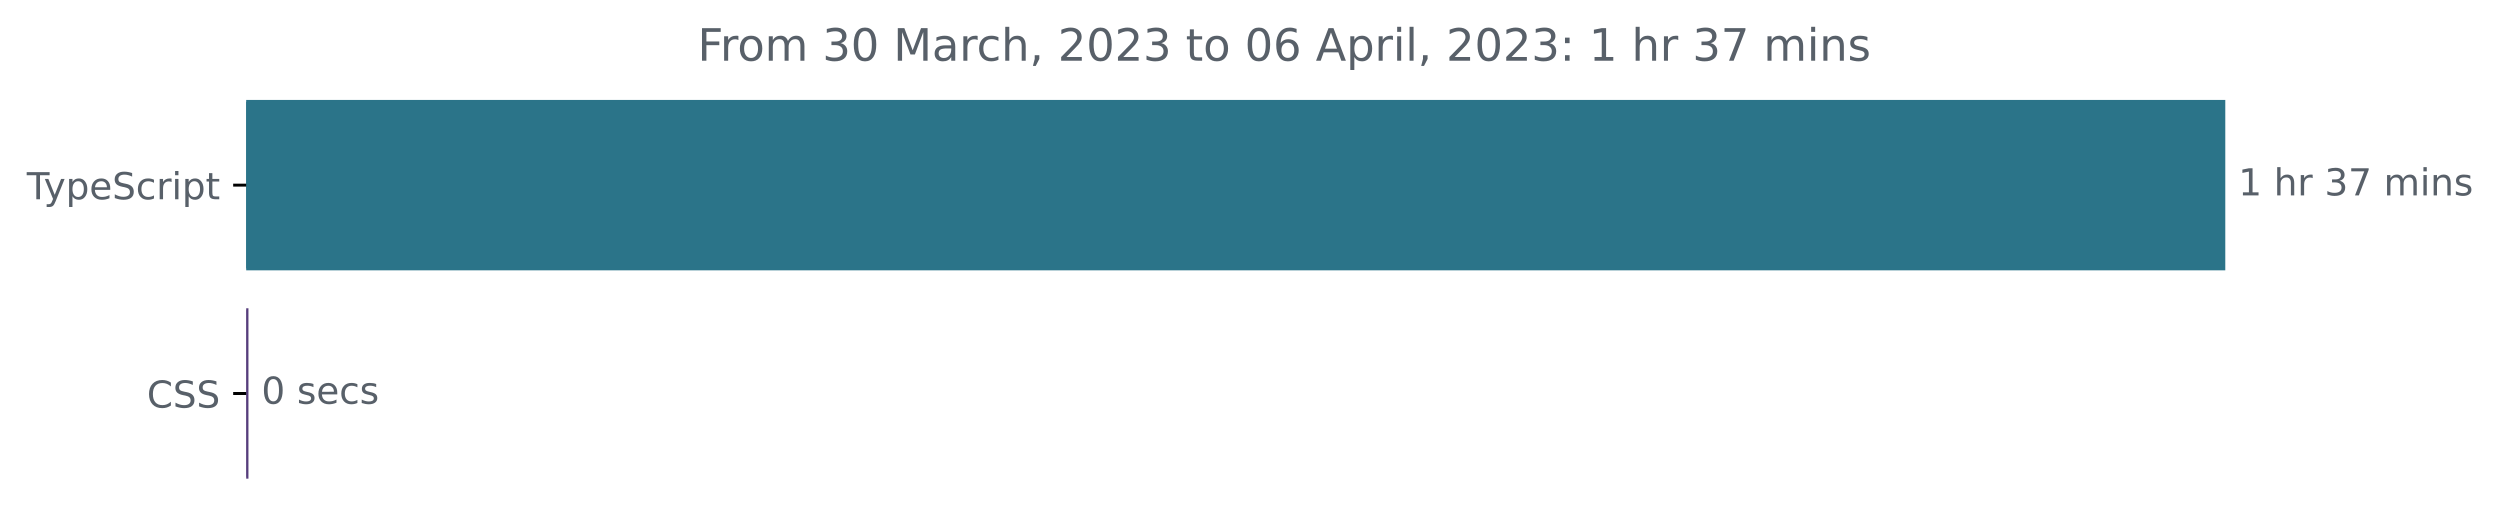
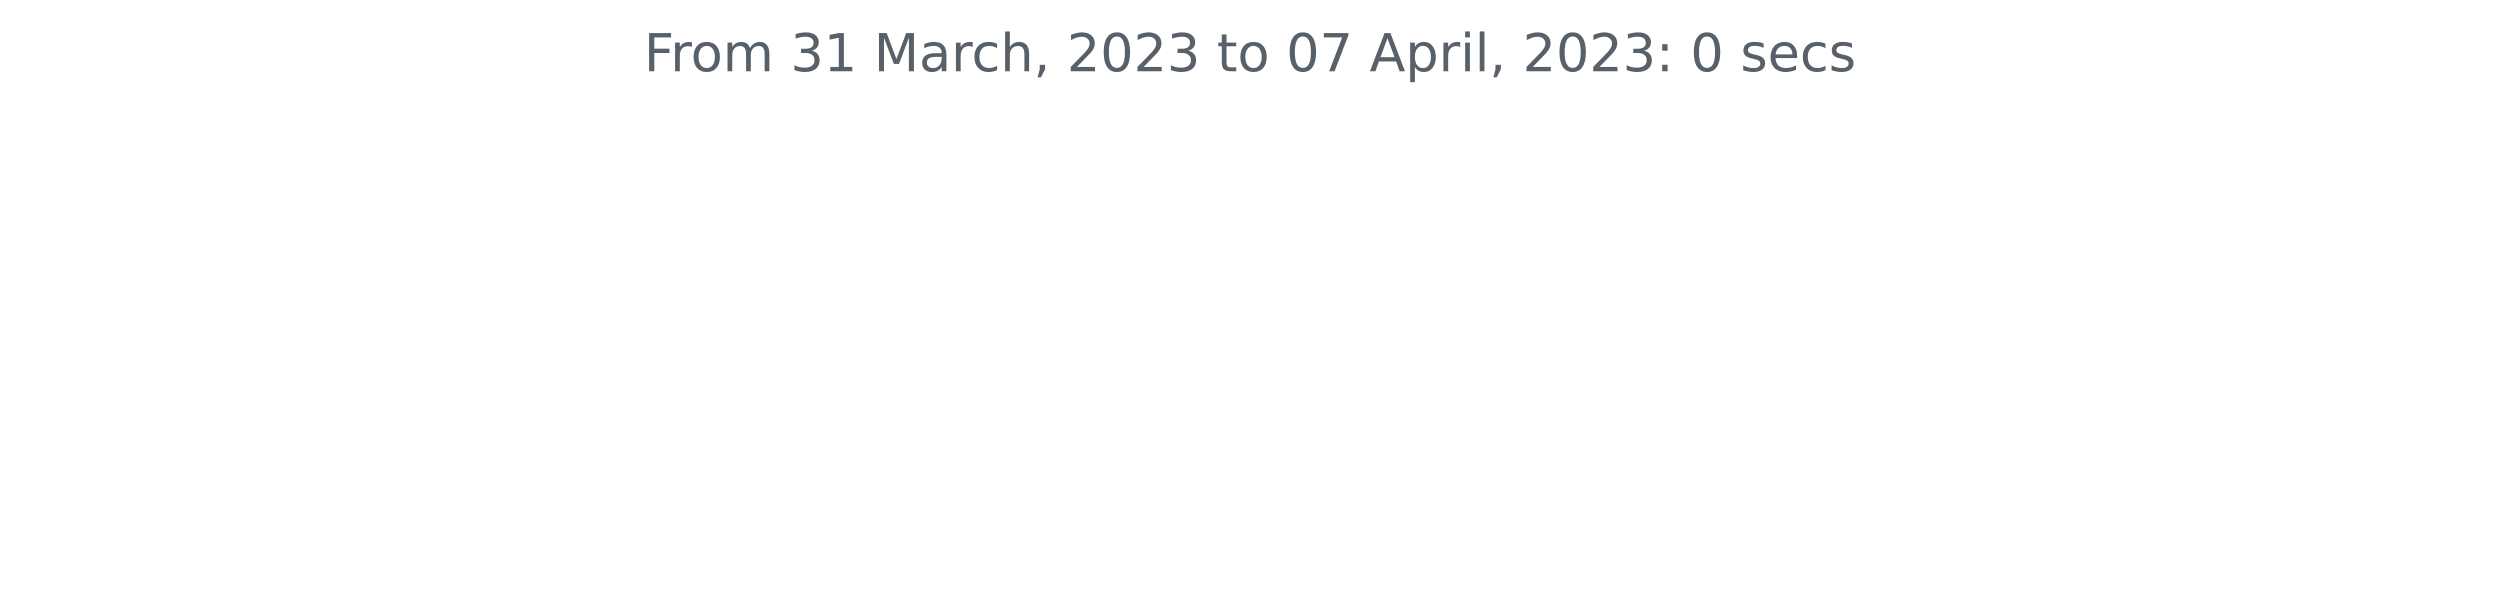
- <svg xmlns="http://www.w3.org/2000/svg" xmlns:xlink="http://www.w3.org/1999/xlink" width="671.935pt" height="140.398pt" viewBox="0 0 671.935 140.398" version="1.1">
+ <svg xmlns="http://www.w3.org/2000/svg" xmlns:xlink="http://www.w3.org/1999/xlink" width="572.4pt" height="140.398pt" viewBox="0 0 572.4 140.398" version="1.1">
  <defs>
    <style type="text/css">*{stroke-linejoin: round; stroke-linecap: butt}</style>
  </defs>
  <g id="figure_1">
    <g id="patch_1">
-       <path d="M -0 140.398  L 671.935 140.398  L 671.935 0  L -0 0  L -0 140.398  z " style="fill: none" />
+       <path d="M 0 140.398  L 572.4 140.398  L 572.4 0  L 0 0  L 0 140.398  z " style="fill: none" />
    </g>
    <g id="axes_1">
-       <g id="patch_2">
-         <path d="M 66.17 27.358  L 597.599 27.358  L 597.599 72.158  L 66.17 72.158  z " clip-path="url(#p9938faed00)" style="fill: #2b7489; stroke: #2b7489; stroke-linejoin: miter" />
-       </g>
-       <g id="patch_3">
-         <path d="M 66.17 83.358  L 66.277 83.358  L 66.277 128.158  L 66.17 128.158  z " clip-path="url(#p9938faed00)" style="fill: #563d7c; stroke: #563d7c; stroke-linejoin: miter" />
-       </g>
      <g id="matplotlib.axis_1" />
-       <g id="matplotlib.axis_2">
-         <g id="ytick_1">
-           <g id="line2d_1">
-             <defs>
-               <path id="m5fad34fffa" d="M 0 0  L -3.5 0  " style="stroke: #000000; stroke-width: 0.8" />
-             </defs>
-             <g>
-               <use xlink:href="#m5fad34fffa" x="66.17" y="49.758" style="stroke: #000000; stroke-width: 0.8" />
-             </g>
-           </g>
-           <g id="text_1">
-             <g style="fill: #586069" transform="translate(7.2 53.55734)scale(0.1 -0.1)">
-               <defs>
-                 <path id="DejaVuSans-54" d="M -19 4666  L 3928 4666  L 3928 4134  L 2272 4134  L 2272 0  L 1638 0  L 1638 4134  L -19 4134  L -19 4666  z " transform="scale(0.015625)" />
-                 <path id="DejaVuSans-79" d="M 2059 -325  Q 1816 -950 1584 -1140  Q 1353 -1331 966 -1331  L 506 -1331  L 506 -850  L 844 -850  Q 1081 -850 1212 -737  Q 1344 -625 1503 -206  L 1606 56  L 191 3500  L 800 3500  L 1894 763  L 2988 3500  L 3597 3500  L 2059 -325  z " transform="scale(0.015625)" />
-                 <path id="DejaVuSans-70" d="M 1159 525  L 1159 -1331  L 581 -1331  L 581 3500  L 1159 3500  L 1159 2969  Q 1341 3281 1617 3432  Q 1894 3584 2278 3584  Q 2916 3584 3314 3078  Q 3713 2572 3713 1747  Q 3713 922 3314 415  Q 2916 -91 2278 -91  Q 1894 -91 1617 61  Q 1341 213 1159 525  z M 3116 1747  Q 3116 2381 2855 2742  Q 2594 3103 2138 3103  Q 1681 3103 1420 2742  Q 1159 2381 1159 1747  Q 1159 1113 1420 752  Q 1681 391 2138 391  Q 2594 391 2855 752  Q 3116 1113 3116 1747  z " transform="scale(0.015625)" />
-                 <path id="DejaVuSans-65" d="M 3597 1894  L 3597 1613  L 953 1613  Q 991 1019 1311 708  Q 1631 397 2203 397  Q 2534 397 2845 478  Q 3156 559 3463 722  L 3463 178  Q 3153 47 2828 -22  Q 2503 -91 2169 -91  Q 1331 -91 842 396  Q 353 884 353 1716  Q 353 2575 817 3079  Q 1281 3584 2069 3584  Q 2775 3584 3186 3129  Q 3597 2675 3597 1894  z M 3022 2063  Q 3016 2534 2758 2815  Q 2500 3097 2075 3097  Q 1594 3097 1305 2825  Q 1016 2553 972 2059  L 3022 2063  z " transform="scale(0.015625)" />
-                 <path id="DejaVuSans-53" d="M 3425 4513  L 3425 3897  Q 3066 4069 2747 4153  Q 2428 4238 2131 4238  Q 1616 4238 1336 4038  Q 1056 3838 1056 3469  Q 1056 3159 1242 3001  Q 1428 2844 1947 2747  L 2328 2669  Q 3034 2534 3370 2195  Q 3706 1856 3706 1288  Q 3706 609 3251 259  Q 2797 -91 1919 -91  Q 1588 -91 1214 -16  Q 841 59 441 206  L 441 856  Q 825 641 1194 531  Q 1563 422 1919 422  Q 2459 422 2753 634  Q 3047 847 3047 1241  Q 3047 1584 2836 1778  Q 2625 1972 2144 2069  L 1759 2144  Q 1053 2284 737 2584  Q 422 2884 422 3419  Q 422 4038 858 4394  Q 1294 4750 2059 4750  Q 2388 4750 2728 4690  Q 3069 4631 3425 4513  z " transform="scale(0.015625)" />
-                 <path id="DejaVuSans-63" d="M 3122 3366  L 3122 2828  Q 2878 2963 2633 3030  Q 2388 3097 2138 3097  Q 1578 3097 1268 2742  Q 959 2388 959 1747  Q 959 1106 1268 751  Q 1578 397 2138 397  Q 2388 397 2633 464  Q 2878 531 3122 666  L 3122 134  Q 2881 22 2623 -34  Q 2366 -91 2075 -91  Q 1284 -91 818 406  Q 353 903 353 1747  Q 353 2603 823 3093  Q 1294 3584 2113 3584  Q 2378 3584 2631 3529  Q 2884 3475 3122 3366  z " transform="scale(0.015625)" />
-                 <path id="DejaVuSans-72" d="M 2631 2963  Q 2534 3019 2420 3045  Q 2306 3072 2169 3072  Q 1681 3072 1420 2755  Q 1159 2438 1159 1844  L 1159 0  L 581 0  L 581 3500  L 1159 3500  L 1159 2956  Q 1341 3275 1631 3429  Q 1922 3584 2338 3584  Q 2397 3584 2469 3576  Q 2541 3569 2628 3553  L 2631 2963  z " transform="scale(0.015625)" />
-                 <path id="DejaVuSans-69" d="M 603 3500  L 1178 3500  L 1178 0  L 603 0  L 603 3500  z M 603 4863  L 1178 4863  L 1178 4134  L 603 4134  L 603 4863  z " transform="scale(0.015625)" />
-                 <path id="DejaVuSans-74" d="M 1172 4494  L 1172 3500  L 2356 3500  L 2356 3053  L 1172 3053  L 1172 1153  Q 1172 725 1289 603  Q 1406 481 1766 481  L 2356 481  L 2356 0  L 1766 0  Q 1100 0 847 248  Q 594 497 594 1153  L 594 3053  L 172 3053  L 172 3500  L 594 3500  L 594 4494  L 1172 4494  z " transform="scale(0.015625)" />
-               </defs>
-               <use xlink:href="#DejaVuSans-54" />
-               <use xlink:href="#DejaVuSans-79" x="45.459" />
-               <use xlink:href="#DejaVuSans-70" x="104.639" />
-               <use xlink:href="#DejaVuSans-65" x="168.115" />
-               <use xlink:href="#DejaVuSans-53" x="229.639" />
-               <use xlink:href="#DejaVuSans-63" x="293.115" />
-               <use xlink:href="#DejaVuSans-72" x="348.096" />
-               <use xlink:href="#DejaVuSans-69" x="389.209" />
-               <use xlink:href="#DejaVuSans-70" x="416.992" />
-               <use xlink:href="#DejaVuSans-74" x="480.469" />
-             </g>
-           </g>
-         </g>
-         <g id="ytick_2">
-           <g id="line2d_2">
-             <g>
-               <use xlink:href="#m5fad34fffa" x="66.17" y="105.758" style="stroke: #000000; stroke-width: 0.8" />
-             </g>
-           </g>
-           <g id="text_2">
-             <g style="fill: #586069" transform="translate(39.49063 109.5573)scale(0.1 -0.1)">
-               <defs>
-                 <path id="DejaVuSans-43" d="M 4122 4306  L 4122 3641  Q 3803 3938 3442 4084  Q 3081 4231 2675 4231  Q 1875 4231 1450 3742  Q 1025 3253 1025 2328  Q 1025 1406 1450 917  Q 1875 428 2675 428  Q 3081 428 3442 575  Q 3803 722 4122 1019  L 4122 359  Q 3791 134 3420 21  Q 3050 -91 2638 -91  Q 1578 -91 968 557  Q 359 1206 359 2328  Q 359 3453 968 4101  Q 1578 4750 2638 4750  Q 3056 4750 3426 4639  Q 3797 4528 4122 4306  z " transform="scale(0.015625)" />
-               </defs>
-               <use xlink:href="#DejaVuSans-43" />
-               <use xlink:href="#DejaVuSans-53" x="69.824" />
-               <use xlink:href="#DejaVuSans-53" x="133.301" />
-             </g>
-           </g>
-         </g>
-       </g>
-       <g id="text_3">
-         <g style="fill: #586069" transform="translate(601.5989 52.5175)scale(0.1 -0.1)">
-           <defs>
-             <path id="DejaVuSans-31" d="M 794 531  L 1825 531  L 1825 4091  L 703 3866  L 703 4441  L 1819 4666  L 2450 4666  L 2450 531  L 3481 531  L 3481 0  L 794 0  L 794 531  z " transform="scale(0.015625)" />
-             <path id="DejaVuSans-20" transform="scale(0.015625)" />
-             <path id="DejaVuSans-68" d="M 3513 2113  L 3513 0  L 2938 0  L 2938 2094  Q 2938 2591 2744 2837  Q 2550 3084 2163 3084  Q 1697 3084 1428 2787  Q 1159 2491 1159 1978  L 1159 0  L 581 0  L 581 4863  L 1159 4863  L 1159 2956  Q 1366 3272 1645 3428  Q 1925 3584 2291 3584  Q 2894 3584 3203 3211  Q 3513 2838 3513 2113  z " transform="scale(0.015625)" />
-             <path id="DejaVuSans-33" d="M 2597 2516  Q 3050 2419 3304 2112  Q 3559 1806 3559 1356  Q 3559 666 3084 287  Q 2609 -91 1734 -91  Q 1441 -91 1130 -33  Q 819 25 488 141  L 488 750  Q 750 597 1062 519  Q 1375 441 1716 441  Q 2309 441 2620 675  Q 2931 909 2931 1356  Q 2931 1769 2642 2001  Q 2353 2234 1838 2234  L 1294 2234  L 1294 2753  L 1863 2753  Q 2328 2753 2575 2939  Q 2822 3125 2822 3475  Q 2822 3834 2567 4026  Q 2313 4219 1838 4219  Q 1578 4219 1281 4162  Q 984 4106 628 3988  L 628 4550  Q 988 4650 1302 4700  Q 1616 4750 1894 4750  Q 2613 4750 3031 4423  Q 3450 4097 3450 3541  Q 3450 3153 3228 2886  Q 3006 2619 2597 2516  z " transform="scale(0.015625)" />
-             <path id="DejaVuSans-37" d="M 525 4666  L 3525 4666  L 3525 4397  L 1831 0  L 1172 0  L 2766 4134  L 525 4134  L 525 4666  z " transform="scale(0.015625)" />
-             <path id="DejaVuSans-6d" d="M 3328 2828  Q 3544 3216 3844 3400  Q 4144 3584 4550 3584  Q 5097 3584 5394 3201  Q 5691 2819 5691 2113  L 5691 0  L 5113 0  L 5113 2094  Q 5113 2597 4934 2840  Q 4756 3084 4391 3084  Q 3944 3084 3684 2787  Q 3425 2491 3425 1978  L 3425 0  L 2847 0  L 2847 2094  Q 2847 2600 2669 2842  Q 2491 3084 2119 3084  Q 1678 3084 1418 2786  Q 1159 2488 1159 1978  L 1159 0  L 581 0  L 581 3500  L 1159 3500  L 1159 2956  Q 1356 3278 1631 3431  Q 1906 3584 2284 3584  Q 2666 3584 2933 3390  Q 3200 3197 3328 2828  z " transform="scale(0.015625)" />
-             <path id="DejaVuSans-6e" d="M 3513 2113  L 3513 0  L 2938 0  L 2938 2094  Q 2938 2591 2744 2837  Q 2550 3084 2163 3084  Q 1697 3084 1428 2787  Q 1159 2491 1159 1978  L 1159 0  L 581 0  L 581 3500  L 1159 3500  L 1159 2956  Q 1366 3272 1645 3428  Q 1925 3584 2291 3584  Q 2894 3584 3203 3211  Q 3513 2838 3513 2113  z " transform="scale(0.015625)" />
-             <path id="DejaVuSans-73" d="M 2834 3397  L 2834 2853  Q 2591 2978 2328 3040  Q 2066 3103 1784 3103  Q 1356 3103 1142 2972  Q 928 2841 928 2578  Q 928 2378 1081 2264  Q 1234 2150 1697 2047  L 1894 2003  Q 2506 1872 2764 1633  Q 3022 1394 3022 966  Q 3022 478 2636 193  Q 2250 -91 1575 -91  Q 1294 -91 989 -36  Q 684 19 347 128  L 347 722  Q 666 556 975 473  Q 1284 391 1588 391  Q 1994 391 2212 530  Q 2431 669 2431 922  Q 2431 1156 2273 1281  Q 2116 1406 1581 1522  L 1381 1569  Q 847 1681 609 1914  Q 372 2147 372 2553  Q 372 3047 722 3315  Q 1072 3584 1716 3584  Q 2034 3584 2315 3537  Q 2597 3491 2834 3397  z " transform="scale(0.015625)" />
-           </defs>
-           <use xlink:href="#DejaVuSans-31" />
-           <use xlink:href="#DejaVuSans-20" x="63.623" />
-           <use xlink:href="#DejaVuSans-68" x="95.41" />
-           <use xlink:href="#DejaVuSans-72" x="158.789" />
-           <use xlink:href="#DejaVuSans-20" x="199.902" />
-           <use xlink:href="#DejaVuSans-33" x="231.689" />
-           <use xlink:href="#DejaVuSans-37" x="295.312" />
-           <use xlink:href="#DejaVuSans-20" x="358.936" />
-           <use xlink:href="#DejaVuSans-6d" x="390.723" />
-           <use xlink:href="#DejaVuSans-69" x="488.135" />
-           <use xlink:href="#DejaVuSans-6e" x="515.918" />
-           <use xlink:href="#DejaVuSans-73" x="579.297" />
-         </g>
-       </g>
-       <g id="text_4">
-         <g style="fill: #586069" transform="translate(70.27662 108.5175)scale(0.1 -0.1)">
-           <defs>
-             <path id="DejaVuSans-30" d="M 2034 4250  Q 1547 4250 1301 3770  Q 1056 3291 1056 2328  Q 1056 1369 1301 889  Q 1547 409 2034 409  Q 2525 409 2770 889  Q 3016 1369 3016 2328  Q 3016 3291 2770 3770  Q 2525 4250 2034 4250  z M 2034 4750  Q 2819 4750 3233 4129  Q 3647 3509 3647 2328  Q 3647 1150 3233 529  Q 2819 -91 2034 -91  Q 1250 -91 836 529  Q 422 1150 422 2328  Q 422 3509 836 4129  Q 1250 4750 2034 4750  z " transform="scale(0.015625)" />
-           </defs>
-           <use xlink:href="#DejaVuSans-30" />
-           <use xlink:href="#DejaVuSans-20" x="63.623" />
-           <use xlink:href="#DejaVuSans-73" x="95.41" />
-           <use xlink:href="#DejaVuSans-65" x="147.51" />
-           <use xlink:href="#DejaVuSans-63" x="209.033" />
-           <use xlink:href="#DejaVuSans-73" x="264.014" />
-         </g>
-       </g>
-       <g id="text_5">
-         <g style="fill: #586069" transform="translate(187.5016 16.31812)scale(0.12 -0.12)">
+       <g id="matplotlib.axis_2" />
+       <g id="text_1">
+         <g style="fill: #586069" transform="translate(147.4462 16.31812)scale(0.12 -0.12)">
          <defs>
            <path id="DejaVuSans-46" d="M 628 4666  L 3309 4666  L 3309 4134  L 1259 4134  L 1259 2759  L 3109 2759  L 3109 2228  L 1259 2228  L 1259 0  L 628 0  L 628 4666  z " transform="scale(0.015625)" />
+             <path id="DejaVuSans-72" d="M 2631 2963  Q 2534 3019 2420 3045  Q 2306 3072 2169 3072  Q 1681 3072 1420 2755  Q 1159 2438 1159 1844  L 1159 0  L 581 0  L 581 3500  L 1159 3500  L 1159 2956  Q 1341 3275 1631 3429  Q 1922 3584 2338 3584  Q 2397 3584 2469 3576  Q 2541 3569 2628 3553  L 2631 2963  z " transform="scale(0.015625)" />
            <path id="DejaVuSans-6f" d="M 1959 3097  Q 1497 3097 1228 2736  Q 959 2375 959 1747  Q 959 1119 1226 758  Q 1494 397 1959 397  Q 2419 397 2687 759  Q 2956 1122 2956 1747  Q 2956 2369 2687 2733  Q 2419 3097 1959 3097  z M 1959 3584  Q 2709 3584 3137 3096  Q 3566 2609 3566 1747  Q 3566 888 3137 398  Q 2709 -91 1959 -91  Q 1206 -91 779 398  Q 353 888 353 1747  Q 353 2609 779 3096  Q 1206 3584 1959 3584  z " transform="scale(0.015625)" />
+             <path id="DejaVuSans-6d" d="M 3328 2828  Q 3544 3216 3844 3400  Q 4144 3584 4550 3584  Q 5097 3584 5394 3201  Q 5691 2819 5691 2113  L 5691 0  L 5113 0  L 5113 2094  Q 5113 2597 4934 2840  Q 4756 3084 4391 3084  Q 3944 3084 3684 2787  Q 3425 2491 3425 1978  L 3425 0  L 2847 0  L 2847 2094  Q 2847 2600 2669 2842  Q 2491 3084 2119 3084  Q 1678 3084 1418 2786  Q 1159 2488 1159 1978  L 1159 0  L 581 0  L 581 3500  L 1159 3500  L 1159 2956  Q 1356 3278 1631 3431  Q 1906 3584 2284 3584  Q 2666 3584 2933 3390  Q 3200 3197 3328 2828  z " transform="scale(0.015625)" />
+             <path id="DejaVuSans-20" transform="scale(0.015625)" />
+             <path id="DejaVuSans-33" d="M 2597 2516  Q 3050 2419 3304 2112  Q 3559 1806 3559 1356  Q 3559 666 3084 287  Q 2609 -91 1734 -91  Q 1441 -91 1130 -33  Q 819 25 488 141  L 488 750  Q 750 597 1062 519  Q 1375 441 1716 441  Q 2309 441 2620 675  Q 2931 909 2931 1356  Q 2931 1769 2642 2001  Q 2353 2234 1838 2234  L 1294 2234  L 1294 2753  L 1863 2753  Q 2328 2753 2575 2939  Q 2822 3125 2822 3475  Q 2822 3834 2567 4026  Q 2313 4219 1838 4219  Q 1578 4219 1281 4162  Q 984 4106 628 3988  L 628 4550  Q 988 4650 1302 4700  Q 1616 4750 1894 4750  Q 2613 4750 3031 4423  Q 3450 4097 3450 3541  Q 3450 3153 3228 2886  Q 3006 2619 2597 2516  z " transform="scale(0.015625)" />
+             <path id="DejaVuSans-31" d="M 794 531  L 1825 531  L 1825 4091  L 703 3866  L 703 4441  L 1819 4666  L 2450 4666  L 2450 531  L 3481 531  L 3481 0  L 794 0  L 794 531  z " transform="scale(0.015625)" />
            <path id="DejaVuSans-4d" d="M 628 4666  L 1569 4666  L 2759 1491  L 3956 4666  L 4897 4666  L 4897 0  L 4281 0  L 4281 4097  L 3078 897  L 2444 897  L 1241 4097  L 1241 0  L 628 0  L 628 4666  z " transform="scale(0.015625)" />
            <path id="DejaVuSans-61" d="M 2194 1759  Q 1497 1759 1228 1600  Q 959 1441 959 1056  Q 959 750 1161 570  Q 1363 391 1709 391  Q 2188 391 2477 730  Q 2766 1069 2766 1631  L 2766 1759  L 2194 1759  z M 3341 1997  L 3341 0  L 2766 0  L 2766 531  Q 2569 213 2275 61  Q 1981 -91 1556 -91  Q 1019 -91 701 211  Q 384 513 384 1019  Q 384 1609 779 1909  Q 1175 2209 1959 2209  L 2766 2209  L 2766 2266  Q 2766 2663 2505 2880  Q 2244 3097 1772 3097  Q 1472 3097 1187 3025  Q 903 2953 641 2809  L 641 3341  Q 956 3463 1253 3523  Q 1550 3584 1831 3584  Q 2591 3584 2966 3190  Q 3341 2797 3341 1997  z " transform="scale(0.015625)" />
+             <path id="DejaVuSans-63" d="M 3122 3366  L 3122 2828  Q 2878 2963 2633 3030  Q 2388 3097 2138 3097  Q 1578 3097 1268 2742  Q 959 2388 959 1747  Q 959 1106 1268 751  Q 1578 397 2138 397  Q 2388 397 2633 464  Q 2878 531 3122 666  L 3122 134  Q 2881 22 2623 -34  Q 2366 -91 2075 -91  Q 1284 -91 818 406  Q 353 903 353 1747  Q 353 2603 823 3093  Q 1294 3584 2113 3584  Q 2378 3584 2631 3529  Q 2884 3475 3122 3366  z " transform="scale(0.015625)" />
+             <path id="DejaVuSans-68" d="M 3513 2113  L 3513 0  L 2938 0  L 2938 2094  Q 2938 2591 2744 2837  Q 2550 3084 2163 3084  Q 1697 3084 1428 2787  Q 1159 2491 1159 1978  L 1159 0  L 581 0  L 581 4863  L 1159 4863  L 1159 2956  Q 1366 3272 1645 3428  Q 1925 3584 2291 3584  Q 2894 3584 3203 3211  Q 3513 2838 3513 2113  z " transform="scale(0.015625)" />
            <path id="DejaVuSans-2c" d="M 750 794  L 1409 794  L 1409 256  L 897 -744  L 494 -744  L 750 256  L 750 794  z " transform="scale(0.015625)" />
            <path id="DejaVuSans-32" d="M 1228 531  L 3431 531  L 3431 0  L 469 0  L 469 531  Q 828 903 1448 1529  Q 2069 2156 2228 2338  Q 2531 2678 2651 2914  Q 2772 3150 2772 3378  Q 2772 3750 2511 3984  Q 2250 4219 1831 4219  Q 1534 4219 1204 4116  Q 875 4013 500 3803  L 500 4441  Q 881 4594 1212 4672  Q 1544 4750 1819 4750  Q 2544 4750 2975 4387  Q 3406 4025 3406 3419  Q 3406 3131 3298 2873  Q 3191 2616 2906 2266  Q 2828 2175 2409 1742  Q 1991 1309 1228 531  z " transform="scale(0.015625)" />
-             <path id="DejaVuSans-36" d="M 2113 2584  Q 1688 2584 1439 2293  Q 1191 2003 1191 1497  Q 1191 994 1439 701  Q 1688 409 2113 409  Q 2538 409 2786 701  Q 3034 994 3034 1497  Q 3034 2003 2786 2293  Q 2538 2584 2113 2584  z M 3366 4563  L 3366 3988  Q 3128 4100 2886 4159  Q 2644 4219 2406 4219  Q 1781 4219 1451 3797  Q 1122 3375 1075 2522  Q 1259 2794 1537 2939  Q 1816 3084 2150 3084  Q 2853 3084 3261 2657  Q 3669 2231 3669 1497  Q 3669 778 3244 343  Q 2819 -91 2113 -91  Q 1303 -91 875 529  Q 447 1150 447 2328  Q 447 3434 972 4092  Q 1497 4750 2381 4750  Q 2619 4750 2861 4703  Q 3103 4656 3366 4563  z " transform="scale(0.015625)" />
+             <path id="DejaVuSans-30" d="M 2034 4250  Q 1547 4250 1301 3770  Q 1056 3291 1056 2328  Q 1056 1369 1301 889  Q 1547 409 2034 409  Q 2525 409 2770 889  Q 3016 1369 3016 2328  Q 3016 3291 2770 3770  Q 2525 4250 2034 4250  z M 2034 4750  Q 2819 4750 3233 4129  Q 3647 3509 3647 2328  Q 3647 1150 3233 529  Q 2819 -91 2034 -91  Q 1250 -91 836 529  Q 422 1150 422 2328  Q 422 3509 836 4129  Q 1250 4750 2034 4750  z " transform="scale(0.015625)" />
+             <path id="DejaVuSans-74" d="M 1172 4494  L 1172 3500  L 2356 3500  L 2356 3053  L 1172 3053  L 1172 1153  Q 1172 725 1289 603  Q 1406 481 1766 481  L 2356 481  L 2356 0  L 1766 0  Q 1100 0 847 248  Q 594 497 594 1153  L 594 3053  L 172 3053  L 172 3500  L 594 3500  L 594 4494  L 1172 4494  z " transform="scale(0.015625)" />
+             <path id="DejaVuSans-37" d="M 525 4666  L 3525 4666  L 3525 4397  L 1831 0  L 1172 0  L 2766 4134  L 525 4134  L 525 4666  z " transform="scale(0.015625)" />
            <path id="DejaVuSans-41" d="M 2188 4044  L 1331 1722  L 3047 1722  L 2188 4044  z M 1831 4666  L 2547 4666  L 4325 0  L 3669 0  L 3244 1197  L 1141 1197  L 716 0  L 50 0  L 1831 4666  z " transform="scale(0.015625)" />
+             <path id="DejaVuSans-70" d="M 1159 525  L 1159 -1331  L 581 -1331  L 581 3500  L 1159 3500  L 1159 2969  Q 1341 3281 1617 3432  Q 1894 3584 2278 3584  Q 2916 3584 3314 3078  Q 3713 2572 3713 1747  Q 3713 922 3314 415  Q 2916 -91 2278 -91  Q 1894 -91 1617 61  Q 1341 213 1159 525  z M 3116 1747  Q 3116 2381 2855 2742  Q 2594 3103 2138 3103  Q 1681 3103 1420 2742  Q 1159 2381 1159 1747  Q 1159 1113 1420 752  Q 1681 391 2138 391  Q 2594 391 2855 752  Q 3116 1113 3116 1747  z " transform="scale(0.015625)" />
+             <path id="DejaVuSans-69" d="M 603 3500  L 1178 3500  L 1178 0  L 603 0  L 603 3500  z M 603 4863  L 1178 4863  L 1178 4134  L 603 4134  L 603 4863  z " transform="scale(0.015625)" />
            <path id="DejaVuSans-6c" d="M 603 4863  L 1178 4863  L 1178 0  L 603 0  L 603 4863  z " transform="scale(0.015625)" />
            <path id="DejaVuSans-3a" d="M 750 794  L 1409 794  L 1409 0  L 750 0  L 750 794  z M 750 3309  L 1409 3309  L 1409 2516  L 750 2516  L 750 3309  z " transform="scale(0.015625)" />
+             <path id="DejaVuSans-73" d="M 2834 3397  L 2834 2853  Q 2591 2978 2328 3040  Q 2066 3103 1784 3103  Q 1356 3103 1142 2972  Q 928 2841 928 2578  Q 928 2378 1081 2264  Q 1234 2150 1697 2047  L 1894 2003  Q 2506 1872 2764 1633  Q 3022 1394 3022 966  Q 3022 478 2636 193  Q 2250 -91 1575 -91  Q 1294 -91 989 -36  Q 684 19 347 128  L 347 722  Q 666 556 975 473  Q 1284 391 1588 391  Q 1994 391 2212 530  Q 2431 669 2431 922  Q 2431 1156 2273 1281  Q 2116 1406 1581 1522  L 1381 1569  Q 847 1681 609 1914  Q 372 2147 372 2553  Q 372 3047 722 3315  Q 1072 3584 1716 3584  Q 2034 3584 2315 3537  Q 2597 3491 2834 3397  z " transform="scale(0.015625)" />
+             <path id="DejaVuSans-65" d="M 3597 1894  L 3597 1613  L 953 1613  Q 991 1019 1311 708  Q 1631 397 2203 397  Q 2534 397 2845 478  Q 3156 559 3463 722  L 3463 178  Q 3153 47 2828 -22  Q 2503 -91 2169 -91  Q 1331 -91 842 396  Q 353 884 353 1716  Q 353 2575 817 3079  Q 1281 3584 2069 3584  Q 2775 3584 3186 3129  Q 3597 2675 3597 1894  z M 3022 2063  Q 3016 2534 2758 2815  Q 2500 3097 2075 3097  Q 1594 3097 1305 2825  Q 1016 2553 972 2059  L 3022 2063  z " transform="scale(0.015625)" />
          </defs>
          <use xlink:href="#DejaVuSans-46" />
          <use xlink:href="#DejaVuSans-72" x="50.27" />
          <use xlink:href="#DejaVuSans-6f" x="89.133" />
          <use xlink:href="#DejaVuSans-6d" x="150.314" />
          <use xlink:href="#DejaVuSans-20" x="247.727" />
          <use xlink:href="#DejaVuSans-33" x="279.514" />
-           <use xlink:href="#DejaVuSans-30" x="343.137" />
+           <use xlink:href="#DejaVuSans-31" x="343.137" />
          <use xlink:href="#DejaVuSans-20" x="406.76" />
          <use xlink:href="#DejaVuSans-4d" x="438.547" />
          <use xlink:href="#DejaVuSans-61" x="524.826" />
          <use xlink:href="#DejaVuSans-72" x="586.105" />
          <use xlink:href="#DejaVuSans-63" x="624.969" />
          <use xlink:href="#DejaVuSans-68" x="679.949" />
          <use xlink:href="#DejaVuSans-2c" x="743.328" />
          <use xlink:href="#DejaVuSans-20" x="775.115" />
          <use xlink:href="#DejaVuSans-32" x="806.902" />
          <use xlink:href="#DejaVuSans-30" x="870.525" />
          <use xlink:href="#DejaVuSans-32" x="934.148" />
          <use xlink:href="#DejaVuSans-33" x="997.771" />
          <use xlink:href="#DejaVuSans-20" x="1061.395" />
          <use xlink:href="#DejaVuSans-74" x="1093.182" />
          <use xlink:href="#DejaVuSans-6f" x="1132.391" />
          <use xlink:href="#DejaVuSans-20" x="1193.572" />
          <use xlink:href="#DejaVuSans-30" x="1225.359" />
-           <use xlink:href="#DejaVuSans-36" x="1288.982" />
+           <use xlink:href="#DejaVuSans-37" x="1288.982" />
          <use xlink:href="#DejaVuSans-20" x="1352.605" />
          <use xlink:href="#DejaVuSans-41" x="1384.393" />
          <use xlink:href="#DejaVuSans-70" x="1452.801" />
          <use xlink:href="#DejaVuSans-72" x="1516.277" />
          <use xlink:href="#DejaVuSans-69" x="1557.391" />
          <use xlink:href="#DejaVuSans-6c" x="1585.174" />
          <use xlink:href="#DejaVuSans-2c" x="1612.957" />
          <use xlink:href="#DejaVuSans-20" x="1644.744" />
          <use xlink:href="#DejaVuSans-32" x="1676.531" />
          <use xlink:href="#DejaVuSans-30" x="1740.154" />
          <use xlink:href="#DejaVuSans-32" x="1803.777" />
          <use xlink:href="#DejaVuSans-33" x="1867.4" />
          <use xlink:href="#DejaVuSans-3a" x="1931.023" />
          <use xlink:href="#DejaVuSans-20" x="1964.715" />
-           <use xlink:href="#DejaVuSans-31" x="1996.502" />
+           <use xlink:href="#DejaVuSans-30" x="1996.502" />
          <use xlink:href="#DejaVuSans-20" x="2060.125" />
-           <use xlink:href="#DejaVuSans-68" x="2091.912" />
-           <use xlink:href="#DejaVuSans-72" x="2155.291" />
-           <use xlink:href="#DejaVuSans-20" x="2196.404" />
-           <use xlink:href="#DejaVuSans-33" x="2228.191" />
-           <use xlink:href="#DejaVuSans-37" x="2291.814" />
-           <use xlink:href="#DejaVuSans-20" x="2355.438" />
-           <use xlink:href="#DejaVuSans-6d" x="2387.225" />
-           <use xlink:href="#DejaVuSans-69" x="2484.637" />
-           <use xlink:href="#DejaVuSans-6e" x="2512.42" />
-           <use xlink:href="#DejaVuSans-73" x="2575.799" />
+           <use xlink:href="#DejaVuSans-73" x="2091.912" />
+           <use xlink:href="#DejaVuSans-65" x="2144.012" />
+           <use xlink:href="#DejaVuSans-63" x="2205.535" />
+           <use xlink:href="#DejaVuSans-73" x="2260.516" />
        </g>
      </g>
    </g>
  </g>
-   <defs>
-     <clipPath id="p9938faed00">
-       <rect x="66.17" y="22.318" width="558" height="110.88" />
-     </clipPath>
-   </defs>
</svg>
